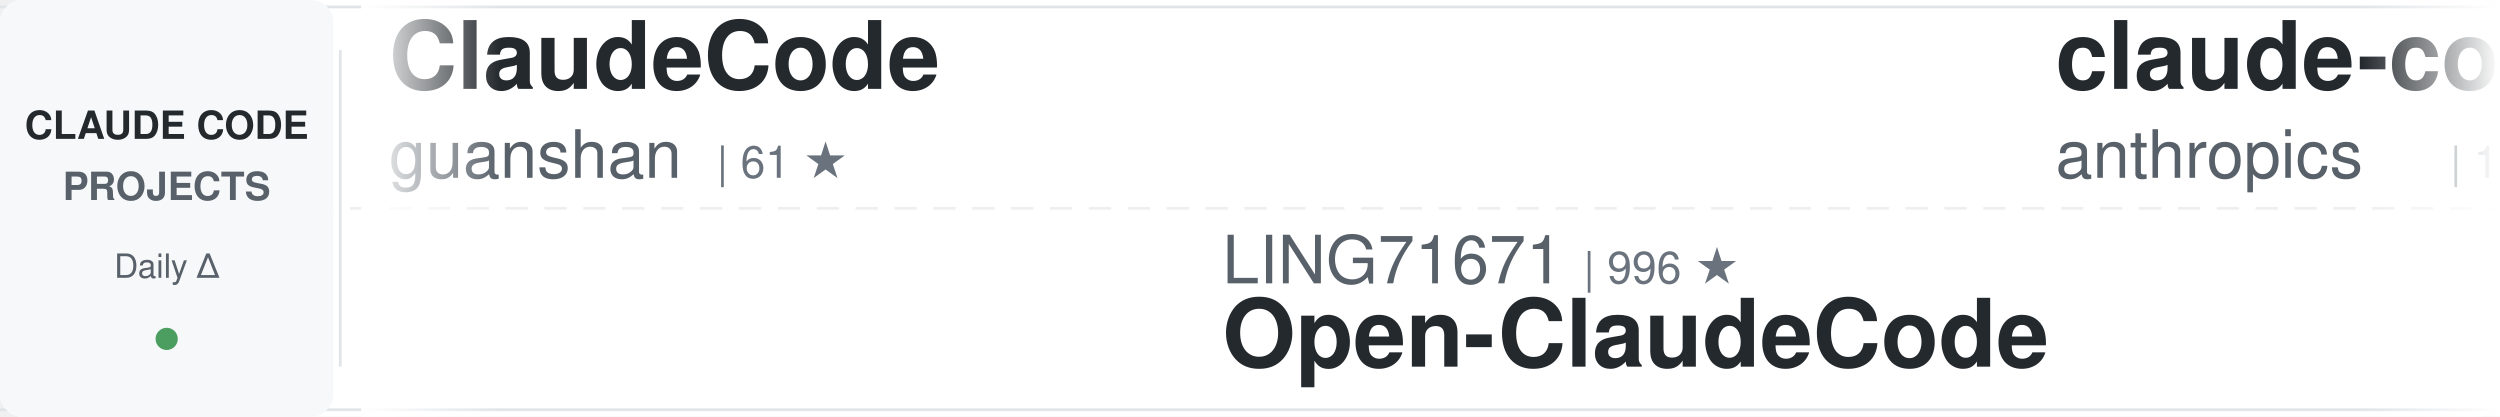
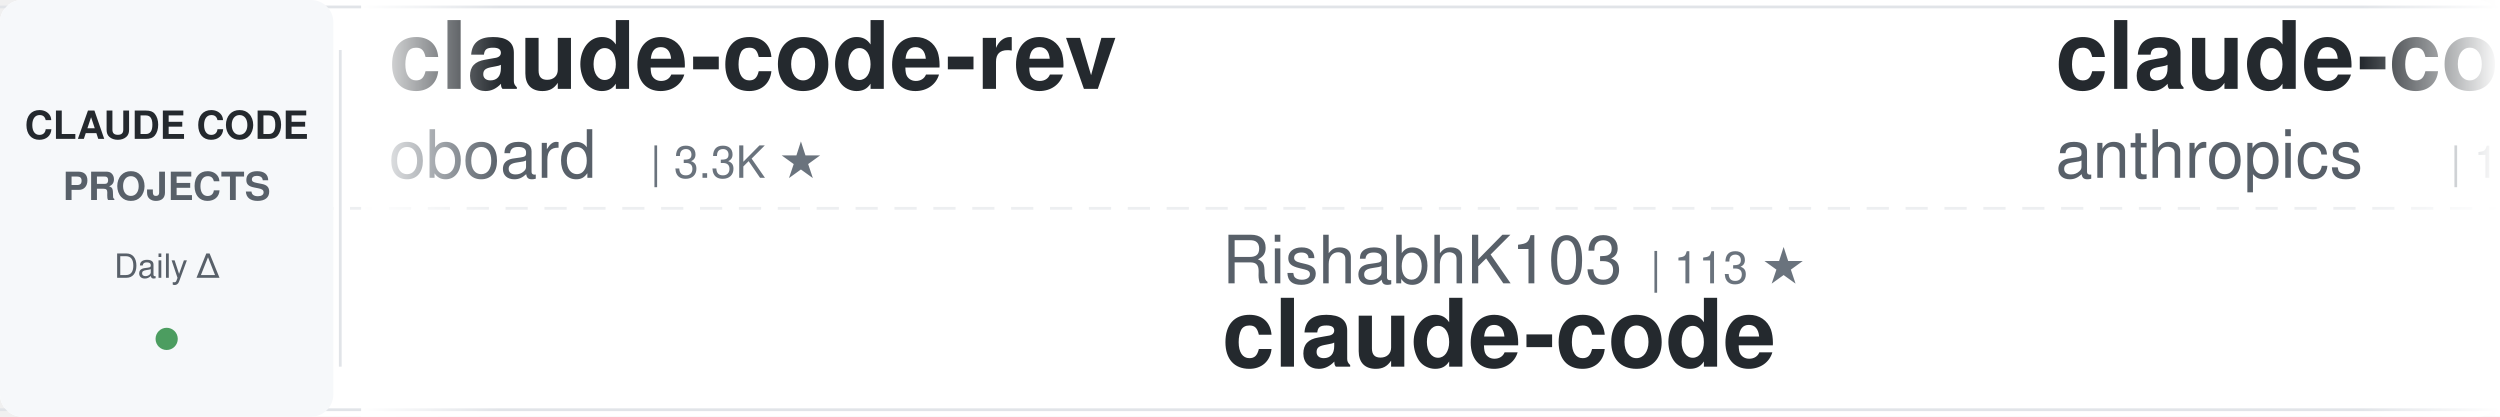
<svg xmlns="http://www.w3.org/2000/svg" width="900" height="150">
  <defs>
    <linearGradient id="awesomeLeftFade" x1="0%" y1="0%" x2="100%" y2="0%">
      <stop offset="0%" style="stop-color:#ffffff;stop-opacity:1" />
      <stop offset="100%" style="stop-color:#ffffff;stop-opacity:0" />
    </linearGradient>
    <linearGradient id="awesomeRightFade" x1="0%" y1="0%" x2="100%" y2="0%">
      <stop offset="0%" style="stop-color:#ffffff;stop-opacity:0" />
      <stop offset="100%" style="stop-color:#ffffff;stop-opacity:1" />
    </linearGradient>
  </defs>
  <rect width="900" height="150" fill="#ffffff" rx="8" />
  <rect x="0" y="2" width="900" height="1" fill="#e1e4e8" />
  <rect x="0" y="147" width="900" height="1" fill="#e1e4e8" />
  <line x1="0" y1="75" x2="900" y2="75" stroke="#e1e4e8" stroke-width="1" stroke-dasharray="8 6" opacity="0.6" />
  <rect x="0" y="0" width="120" height="150" fill="#f6f8fa" rx="8" />
  <text x="60" y="50" font-family="-apple-system, BlinkMacSystemFont, 'Segoe UI', Helvetica, Arial, sans-serif" font-size="14" font-weight="600" fill="#24292e" text-anchor="middle">CLAUDE CODE</text>
  <text x="60" y="72" font-family="-apple-system, BlinkMacSystemFont, 'Segoe UI', Helvetica, Arial, sans-serif" font-size="14" font-weight="600" fill="#586069" text-anchor="middle">PROJECTS</text>
  <text x="60" y="100" font-family="-apple-system, BlinkMacSystemFont, 'Segoe UI', Helvetica, Arial, sans-serif" font-size="12" font-weight="500" fill="#586069" text-anchor="middle">Daily Δ</text>
  <circle cx="60" cy="122" r="4" fill="#22863a" opacity="0.8" />
  <rect x="122" y="18" width="1" height="114" fill="#e1e4e8" />
  <clipPath id="awesomeTickerClip">
    <rect x="130" y="0" width="770" height="150" />
  </clipPath>
  <g clip-path="url(#awesomeTickerClip)">
    <g id="awesomeTickerItems">
      <animateTransform attributeName="transform" attributeType="XML" type="translate" from="0 0" to="-3000 0" dur="54s" repeatCount="indefinite" />
      <g transform="translate(0, 0)">
-         <text x="140" y="32" font-family="-apple-system, BlinkMacSystemFont, 'Segoe UI', Helvetica, Arial, sans-serif" font-size="34" font-weight="600" fill="#24292e">ClaudeCode</text>
-         <text x="140" y="64" font-family="-apple-system, BlinkMacSystemFont, 'Segoe UI', Helvetica, Arial, sans-serif" font-size="24" font-weight="400" fill="#586069">guanshan</text>
-         <text x="258" y="64" font-family="-apple-system, BlinkMacSystemFont, 'Segoe UI', Helvetica, Arial, sans-serif" font-size="16" font-weight="500" fill="#6a737d">| 61 ★</text>
+         <text x="140" y="32" font-family="-apple-system, BlinkMacSystemFont, 'Segoe UI', Helvetica, Arial, sans-serif" font-size="34" font-weight="600" fill="#24292e">claude-code-rev</text>
+         <text x="140" y="64" font-family="-apple-system, BlinkMacSystemFont, 'Segoe UI', Helvetica, Arial, sans-serif" font-size="24" font-weight="400" fill="#586069">oboard</text>
+         <text x="234" y="64" font-family="-apple-system, BlinkMacSystemFont, 'Segoe UI', Helvetica, Arial, sans-serif" font-size="16" font-weight="500" fill="#6a737d">| 3.3K ★</text>
      </g>
      <g transform="translate(300, 0)">
-         <text x="140" y="102" font-family="-apple-system, BlinkMacSystemFont, 'Segoe UI', Helvetica, Arial, sans-serif" font-size="24" font-weight="400" fill="#586069">LING71671</text>
-         <text x="270" y="102" font-family="-apple-system, BlinkMacSystemFont, 'Segoe UI', Helvetica, Arial, sans-serif" font-size="16" font-weight="500" fill="#6a737d">| 996 ★</text>
-         <text x="140" y="132" font-family="-apple-system, BlinkMacSystemFont, 'Segoe UI', Helvetica, Arial, sans-serif" font-size="34" font-weight="600" fill="#24292e">Open-ClaudeCode</text>
+         <text x="140" y="102" font-family="-apple-system, BlinkMacSystemFont, 'Segoe UI', Helvetica, Arial, sans-serif" font-size="24" font-weight="400" fill="#586069">RishabhK103</text>
+         <text x="294" y="102" font-family="-apple-system, BlinkMacSystemFont, 'Segoe UI', Helvetica, Arial, sans-serif" font-size="16" font-weight="500" fill="#6a737d">| 113 ★</text>
+         <text x="140" y="132" font-family="-apple-system, BlinkMacSystemFont, 'Segoe UI', Helvetica, Arial, sans-serif" font-size="34" font-weight="600" fill="#24292e">claude-code</text>
      </g>
      <g transform="translate(600, 0)">
        <text x="140" y="32" font-family="-apple-system, BlinkMacSystemFont, 'Segoe UI', Helvetica, Arial, sans-serif" font-size="34" font-weight="600" fill="#24292e">claude-code-base-action</text>
        <text x="140" y="64" font-family="-apple-system, BlinkMacSystemFont, 'Segoe UI', Helvetica, Arial, sans-serif" font-size="24" font-weight="400" fill="#586069">anthropics</text>
        <text x="282" y="64" font-family="-apple-system, BlinkMacSystemFont, 'Segoe UI', Helvetica, Arial, sans-serif" font-size="16" font-weight="500" fill="#6a737d">| 1.1K ★</text>
        <text x="359" y="64" font-family="-apple-system, BlinkMacSystemFont, 'Segoe UI', Helvetica, Arial, sans-serif" font-size="16" font-weight="500" fill="#22863a"> +1</text>
      </g>
      <g transform="translate(900, 0)">
-         <text x="140" y="102" font-family="-apple-system, BlinkMacSystemFont, 'Segoe UI', Helvetica, Arial, sans-serif" font-size="24" font-weight="400" fill="#586069">daymade</text>
-         <text x="246" y="102" font-family="-apple-system, BlinkMacSystemFont, 'Segoe UI', Helvetica, Arial, sans-serif" font-size="16" font-weight="500" fill="#6a737d">| 1.6K ★</text>
-         <text x="323" y="102" font-family="-apple-system, BlinkMacSystemFont, 'Segoe UI', Helvetica, Arial, sans-serif" font-size="16" font-weight="500" fill="#22863a"> +2</text>
-         <text x="140" y="132" font-family="-apple-system, BlinkMacSystemFont, 'Segoe UI', Helvetica, Arial, sans-serif" font-size="34" font-weight="600" fill="#24292e">claude-code-skills</text>
+         <text x="140" y="102" font-family="-apple-system, BlinkMacSystemFont, 'Segoe UI', Helvetica, Arial, sans-serif" font-size="24" font-weight="400" fill="#586069">edmund-io</text>
+         <text x="270" y="102" font-family="-apple-system, BlinkMacSystemFont, 'Segoe UI', Helvetica, Arial, sans-serif" font-size="16" font-weight="500" fill="#6a737d">| 1.5K ★</text>
+         <text x="347" y="102" font-family="-apple-system, BlinkMacSystemFont, 'Segoe UI', Helvetica, Arial, sans-serif" font-size="16" font-weight="500" fill="#22863a"> +1</text>
+         <text x="140" y="132" font-family="-apple-system, BlinkMacSystemFont, 'Segoe UI', Helvetica, Arial, sans-serif" font-size="34" font-weight="600" fill="#24292e">edmunds-claude-code</text>
      </g>
      <g transform="translate(1200, 0)">
-         <text x="140" y="32" font-family="-apple-system, BlinkMacSystemFont, 'Segoe UI', Helvetica, Arial, sans-serif" font-size="34" font-weight="600" fill="#24292e">Claude-Code-Game-Studios</text>
-         <text x="140" y="64" font-family="-apple-system, BlinkMacSystemFont, 'Segoe UI', Helvetica, Arial, sans-serif" font-size="24" font-weight="400" fill="#586069">Donchitos</text>
-         <text x="270" y="64" font-family="-apple-system, BlinkMacSystemFont, 'Segoe UI', Helvetica, Arial, sans-serif" font-size="16" font-weight="500" fill="#6a737d">| 41.2K ★</text>
-         <text x="356" y="64" font-family="-apple-system, BlinkMacSystemFont, 'Segoe UI', Helvetica, Arial, sans-serif" font-size="16" font-weight="500" fill="#22863a"> +87</text>
+         <text x="140" y="32" font-family="-apple-system, BlinkMacSystemFont, 'Segoe UI', Helvetica, Arial, sans-serif" font-size="34" font-weight="600" fill="#24292e">claude-code</text>
+         <text x="140" y="64" font-family="-apple-system, BlinkMacSystemFont, 'Segoe UI', Helvetica, Arial, sans-serif" font-size="24" font-weight="400" fill="#586069">T-Lab-CUHKSZ</text>
+         <text x="306" y="64" font-family="-apple-system, BlinkMacSystemFont, 'Segoe UI', Helvetica, Arial, sans-serif" font-size="16" font-weight="500" fill="#6a737d">| 327 ★</text>
      </g>
      <g transform="translate(1500, 0)">
-         <text x="140" y="102" font-family="-apple-system, BlinkMacSystemFont, 'Segoe UI', Helvetica, Arial, sans-serif" font-size="24" font-weight="400" fill="#586069">OrcaWhisper</text>
-         <text x="294" y="102" font-family="-apple-system, BlinkMacSystemFont, 'Segoe UI', Helvetica, Arial, sans-serif" font-size="16" font-weight="500" fill="#6a737d">| 112 ★</text>
-         <text x="362" y="102" font-family="-apple-system, BlinkMacSystemFont, 'Segoe UI', Helvetica, Arial, sans-serif" font-size="16" font-weight="500" fill="#22863a"> +1</text>
-         <text x="140" y="132" font-family="-apple-system, BlinkMacSystemFont, 'Segoe UI', Helvetica, Arial, sans-serif" font-size="34" font-weight="600" fill="#24292e">Claude-Code</text>
+         <text x="140" y="102" font-family="-apple-system, BlinkMacSystemFont, 'Segoe UI', Helvetica, Arial, sans-serif" font-size="24" font-weight="400" fill="#586069">VineeTagarwaL-code</text>
+         <text x="378" y="102" font-family="-apple-system, BlinkMacSystemFont, 'Segoe UI', Helvetica, Arial, sans-serif" font-size="16" font-weight="500" fill="#6a737d">| 272 ★</text>
+         <text x="140" y="132" font-family="-apple-system, BlinkMacSystemFont, 'Segoe UI', Helvetica, Arial, sans-serif" font-size="34" font-weight="600" fill="#24292e">claude-code</text>
      </g>
      <g transform="translate(1800, 0)">
-         <text x="140" y="32" font-family="-apple-system, BlinkMacSystemFont, 'Segoe UI', Helvetica, Arial, sans-serif" font-size="34" font-weight="600" fill="#24292e">oh-my-claudecode</text>
-         <text x="140" y="64" font-family="-apple-system, BlinkMacSystemFont, 'Segoe UI', Helvetica, Arial, sans-serif" font-size="24" font-weight="400" fill="#586069">Yeachan-Heo</text>
-         <text x="294" y="64" font-family="-apple-system, BlinkMacSystemFont, 'Segoe UI', Helvetica, Arial, sans-serif" font-size="16" font-weight="500" fill="#6a737d">| 41.1K ★</text>
-         <text x="380" y="64" font-family="-apple-system, BlinkMacSystemFont, 'Segoe UI', Helvetica, Arial, sans-serif" font-size="16" font-weight="500" fill="#22863a"> +9</text>
+         <text x="140" y="32" font-family="-apple-system, BlinkMacSystemFont, 'Segoe UI', Helvetica, Arial, sans-serif" font-size="34" font-weight="600" fill="#24292e">Claude-code</text>
+         <text x="140" y="64" font-family="-apple-system, BlinkMacSystemFont, 'Segoe UI', Helvetica, Arial, sans-serif" font-size="24" font-weight="400" fill="#586069">zstmfhy</text>
+         <text x="246" y="64" font-family="-apple-system, BlinkMacSystemFont, 'Segoe UI', Helvetica, Arial, sans-serif" font-size="16" font-weight="500" fill="#6a737d">| 188 ★</text>
      </g>
      <g transform="translate(2100, 0)">
-         <text x="140" y="102" font-family="-apple-system, BlinkMacSystemFont, 'Segoe UI', Helvetica, Arial, sans-serif" font-size="24" font-weight="400" fill="#586069">xorespesp</text>
-         <text x="270" y="102" font-family="-apple-system, BlinkMacSystemFont, 'Segoe UI', Helvetica, Arial, sans-serif" font-size="16" font-weight="500" fill="#6a737d">| 230 ★</text>
-         <text x="140" y="132" font-family="-apple-system, BlinkMacSystemFont, 'Segoe UI', Helvetica, Arial, sans-serif" font-size="34" font-weight="600" fill="#24292e">claude-code</text>
+         <text x="140" y="102" font-family="-apple-system, BlinkMacSystemFont, 'Segoe UI', Helvetica, Arial, sans-serif" font-size="24" font-weight="400" fill="#586069">ding113</text>
+         <text x="246" y="102" font-family="-apple-system, BlinkMacSystemFont, 'Segoe UI', Helvetica, Arial, sans-serif" font-size="16" font-weight="500" fill="#6a737d">| 3.4K ★</text>
+         <text x="323" y="102" font-family="-apple-system, BlinkMacSystemFont, 'Segoe UI', Helvetica, Arial, sans-serif" font-size="16" font-weight="500" fill="#22863a"> +1</text>
+         <text x="140" y="132" font-family="-apple-system, BlinkMacSystemFont, 'Segoe UI', Helvetica, Arial, sans-serif" font-size="34" font-weight="600" fill="#24292e">claude-code-hub</text>
      </g>
      <g transform="translate(2400, 0)">
-         <text x="140" y="32" font-family="-apple-system, BlinkMacSystemFont, 'Segoe UI', Helvetica, Arial, sans-serif" font-size="34" font-weight="600" fill="#24292e">claude-code-proxy</text>
-         <text x="140" y="64" font-family="-apple-system, BlinkMacSystemFont, 'Segoe UI', Helvetica, Arial, sans-serif" font-size="24" font-weight="400" fill="#586069">fuergaosi233</text>
-         <text x="306" y="64" font-family="-apple-system, BlinkMacSystemFont, 'Segoe UI', Helvetica, Arial, sans-serif" font-size="16" font-weight="500" fill="#6a737d">| 2.8K ★</text>
-         <text x="383" y="64" font-family="-apple-system, BlinkMacSystemFont, 'Segoe UI', Helvetica, Arial, sans-serif" font-size="16" font-weight="500" fill="#cb2431"> -1</text>
+         <text x="140" y="32" font-family="-apple-system, BlinkMacSystemFont, 'Segoe UI', Helvetica, Arial, sans-serif" font-size="34" font-weight="600" fill="#24292e">Open-ClaudeCode</text>
+         <text x="140" y="64" font-family="-apple-system, BlinkMacSystemFont, 'Segoe UI', Helvetica, Arial, sans-serif" font-size="24" font-weight="400" fill="#586069">LING71671</text>
+         <text x="270" y="64" font-family="-apple-system, BlinkMacSystemFont, 'Segoe UI', Helvetica, Arial, sans-serif" font-size="16" font-weight="500" fill="#6a737d">| 996 ★</text>
      </g>
      <g transform="translate(2700, 0)">
-         <text x="140" y="102" font-family="-apple-system, BlinkMacSystemFont, 'Segoe UI', Helvetica, Arial, sans-serif" font-size="24" font-weight="400" fill="#586069">SeemSeam</text>
-         <text x="258" y="102" font-family="-apple-system, BlinkMacSystemFont, 'Segoe UI', Helvetica, Arial, sans-serif" font-size="16" font-weight="500" fill="#6a737d">| 3.6K ★</text>
-         <text x="140" y="132" font-family="-apple-system, BlinkMacSystemFont, 'Segoe UI', Helvetica, Arial, sans-serif" font-size="34" font-weight="600" fill="#24292e">claude_codex_bridge</text>
+         <text x="140" y="102" font-family="-apple-system, BlinkMacSystemFont, 'Segoe UI', Helvetica, Arial, sans-serif" font-size="24" font-weight="400" fill="#586069">sugyan</text>
+         <text x="234" y="102" font-family="-apple-system, BlinkMacSystemFont, 'Segoe UI', Helvetica, Arial, sans-serif" font-size="16" font-weight="500" fill="#6a737d">| 1.1K ★</text>
+         <text x="140" y="132" font-family="-apple-system, BlinkMacSystemFont, 'Segoe UI', Helvetica, Arial, sans-serif" font-size="34" font-weight="600" fill="#24292e">claude-code-webui</text>
      </g>
      <g transform="translate(3000, 0)">
-         <text x="140" y="32" font-family="-apple-system, BlinkMacSystemFont, 'Segoe UI', Helvetica, Arial, sans-serif" font-size="34" font-weight="600" fill="#24292e">ClaudeCode</text>
-         <text x="140" y="64" font-family="-apple-system, BlinkMacSystemFont, 'Segoe UI', Helvetica, Arial, sans-serif" font-size="24" font-weight="400" fill="#586069">guanshan</text>
-         <text x="258" y="64" font-family="-apple-system, BlinkMacSystemFont, 'Segoe UI', Helvetica, Arial, sans-serif" font-size="16" font-weight="500" fill="#6a737d">| 61 ★</text>
+         <text x="140" y="32" font-family="-apple-system, BlinkMacSystemFont, 'Segoe UI', Helvetica, Arial, sans-serif" font-size="34" font-weight="600" fill="#24292e">claude-code-rev</text>
+         <text x="140" y="64" font-family="-apple-system, BlinkMacSystemFont, 'Segoe UI', Helvetica, Arial, sans-serif" font-size="24" font-weight="400" fill="#586069">oboard</text>
+         <text x="234" y="64" font-family="-apple-system, BlinkMacSystemFont, 'Segoe UI', Helvetica, Arial, sans-serif" font-size="16" font-weight="500" fill="#6a737d">| 3.3K ★</text>
      </g>
      <g transform="translate(3300, 0)">
-         <text x="140" y="102" font-family="-apple-system, BlinkMacSystemFont, 'Segoe UI', Helvetica, Arial, sans-serif" font-size="24" font-weight="400" fill="#586069">LING71671</text>
-         <text x="270" y="102" font-family="-apple-system, BlinkMacSystemFont, 'Segoe UI', Helvetica, Arial, sans-serif" font-size="16" font-weight="500" fill="#6a737d">| 996 ★</text>
-         <text x="140" y="132" font-family="-apple-system, BlinkMacSystemFont, 'Segoe UI', Helvetica, Arial, sans-serif" font-size="34" font-weight="600" fill="#24292e">Open-ClaudeCode</text>
+         <text x="140" y="102" font-family="-apple-system, BlinkMacSystemFont, 'Segoe UI', Helvetica, Arial, sans-serif" font-size="24" font-weight="400" fill="#586069">RishabhK103</text>
+         <text x="294" y="102" font-family="-apple-system, BlinkMacSystemFont, 'Segoe UI', Helvetica, Arial, sans-serif" font-size="16" font-weight="500" fill="#6a737d">| 113 ★</text>
+         <text x="140" y="132" font-family="-apple-system, BlinkMacSystemFont, 'Segoe UI', Helvetica, Arial, sans-serif" font-size="34" font-weight="600" fill="#24292e">claude-code</text>
      </g>
      <g transform="translate(3600, 0)">
        <text x="140" y="32" font-family="-apple-system, BlinkMacSystemFont, 'Segoe UI', Helvetica, Arial, sans-serif" font-size="34" font-weight="600" fill="#24292e">claude-code-base-action</text>
        <text x="140" y="64" font-family="-apple-system, BlinkMacSystemFont, 'Segoe UI', Helvetica, Arial, sans-serif" font-size="24" font-weight="400" fill="#586069">anthropics</text>
        <text x="282" y="64" font-family="-apple-system, BlinkMacSystemFont, 'Segoe UI', Helvetica, Arial, sans-serif" font-size="16" font-weight="500" fill="#6a737d">| 1.1K ★</text>
        <text x="359" y="64" font-family="-apple-system, BlinkMacSystemFont, 'Segoe UI', Helvetica, Arial, sans-serif" font-size="16" font-weight="500" fill="#22863a"> +1</text>
      </g>
      <g transform="translate(3900, 0)">
-         <text x="140" y="102" font-family="-apple-system, BlinkMacSystemFont, 'Segoe UI', Helvetica, Arial, sans-serif" font-size="24" font-weight="400" fill="#586069">daymade</text>
-         <text x="246" y="102" font-family="-apple-system, BlinkMacSystemFont, 'Segoe UI', Helvetica, Arial, sans-serif" font-size="16" font-weight="500" fill="#6a737d">| 1.6K ★</text>
-         <text x="323" y="102" font-family="-apple-system, BlinkMacSystemFont, 'Segoe UI', Helvetica, Arial, sans-serif" font-size="16" font-weight="500" fill="#22863a"> +2</text>
-         <text x="140" y="132" font-family="-apple-system, BlinkMacSystemFont, 'Segoe UI', Helvetica, Arial, sans-serif" font-size="34" font-weight="600" fill="#24292e">claude-code-skills</text>
+         <text x="140" y="102" font-family="-apple-system, BlinkMacSystemFont, 'Segoe UI', Helvetica, Arial, sans-serif" font-size="24" font-weight="400" fill="#586069">edmund-io</text>
+         <text x="270" y="102" font-family="-apple-system, BlinkMacSystemFont, 'Segoe UI', Helvetica, Arial, sans-serif" font-size="16" font-weight="500" fill="#6a737d">| 1.5K ★</text>
+         <text x="347" y="102" font-family="-apple-system, BlinkMacSystemFont, 'Segoe UI', Helvetica, Arial, sans-serif" font-size="16" font-weight="500" fill="#22863a"> +1</text>
+         <text x="140" y="132" font-family="-apple-system, BlinkMacSystemFont, 'Segoe UI', Helvetica, Arial, sans-serif" font-size="34" font-weight="600" fill="#24292e">edmunds-claude-code</text>
      </g>
    </g>
  </g>
  <rect x="130" y="0" width="50" height="150" fill="url(#awesomeLeftFade)" />
  <rect x="850" y="0" width="50" height="150" fill="url(#awesomeRightFade)" />
</svg>
